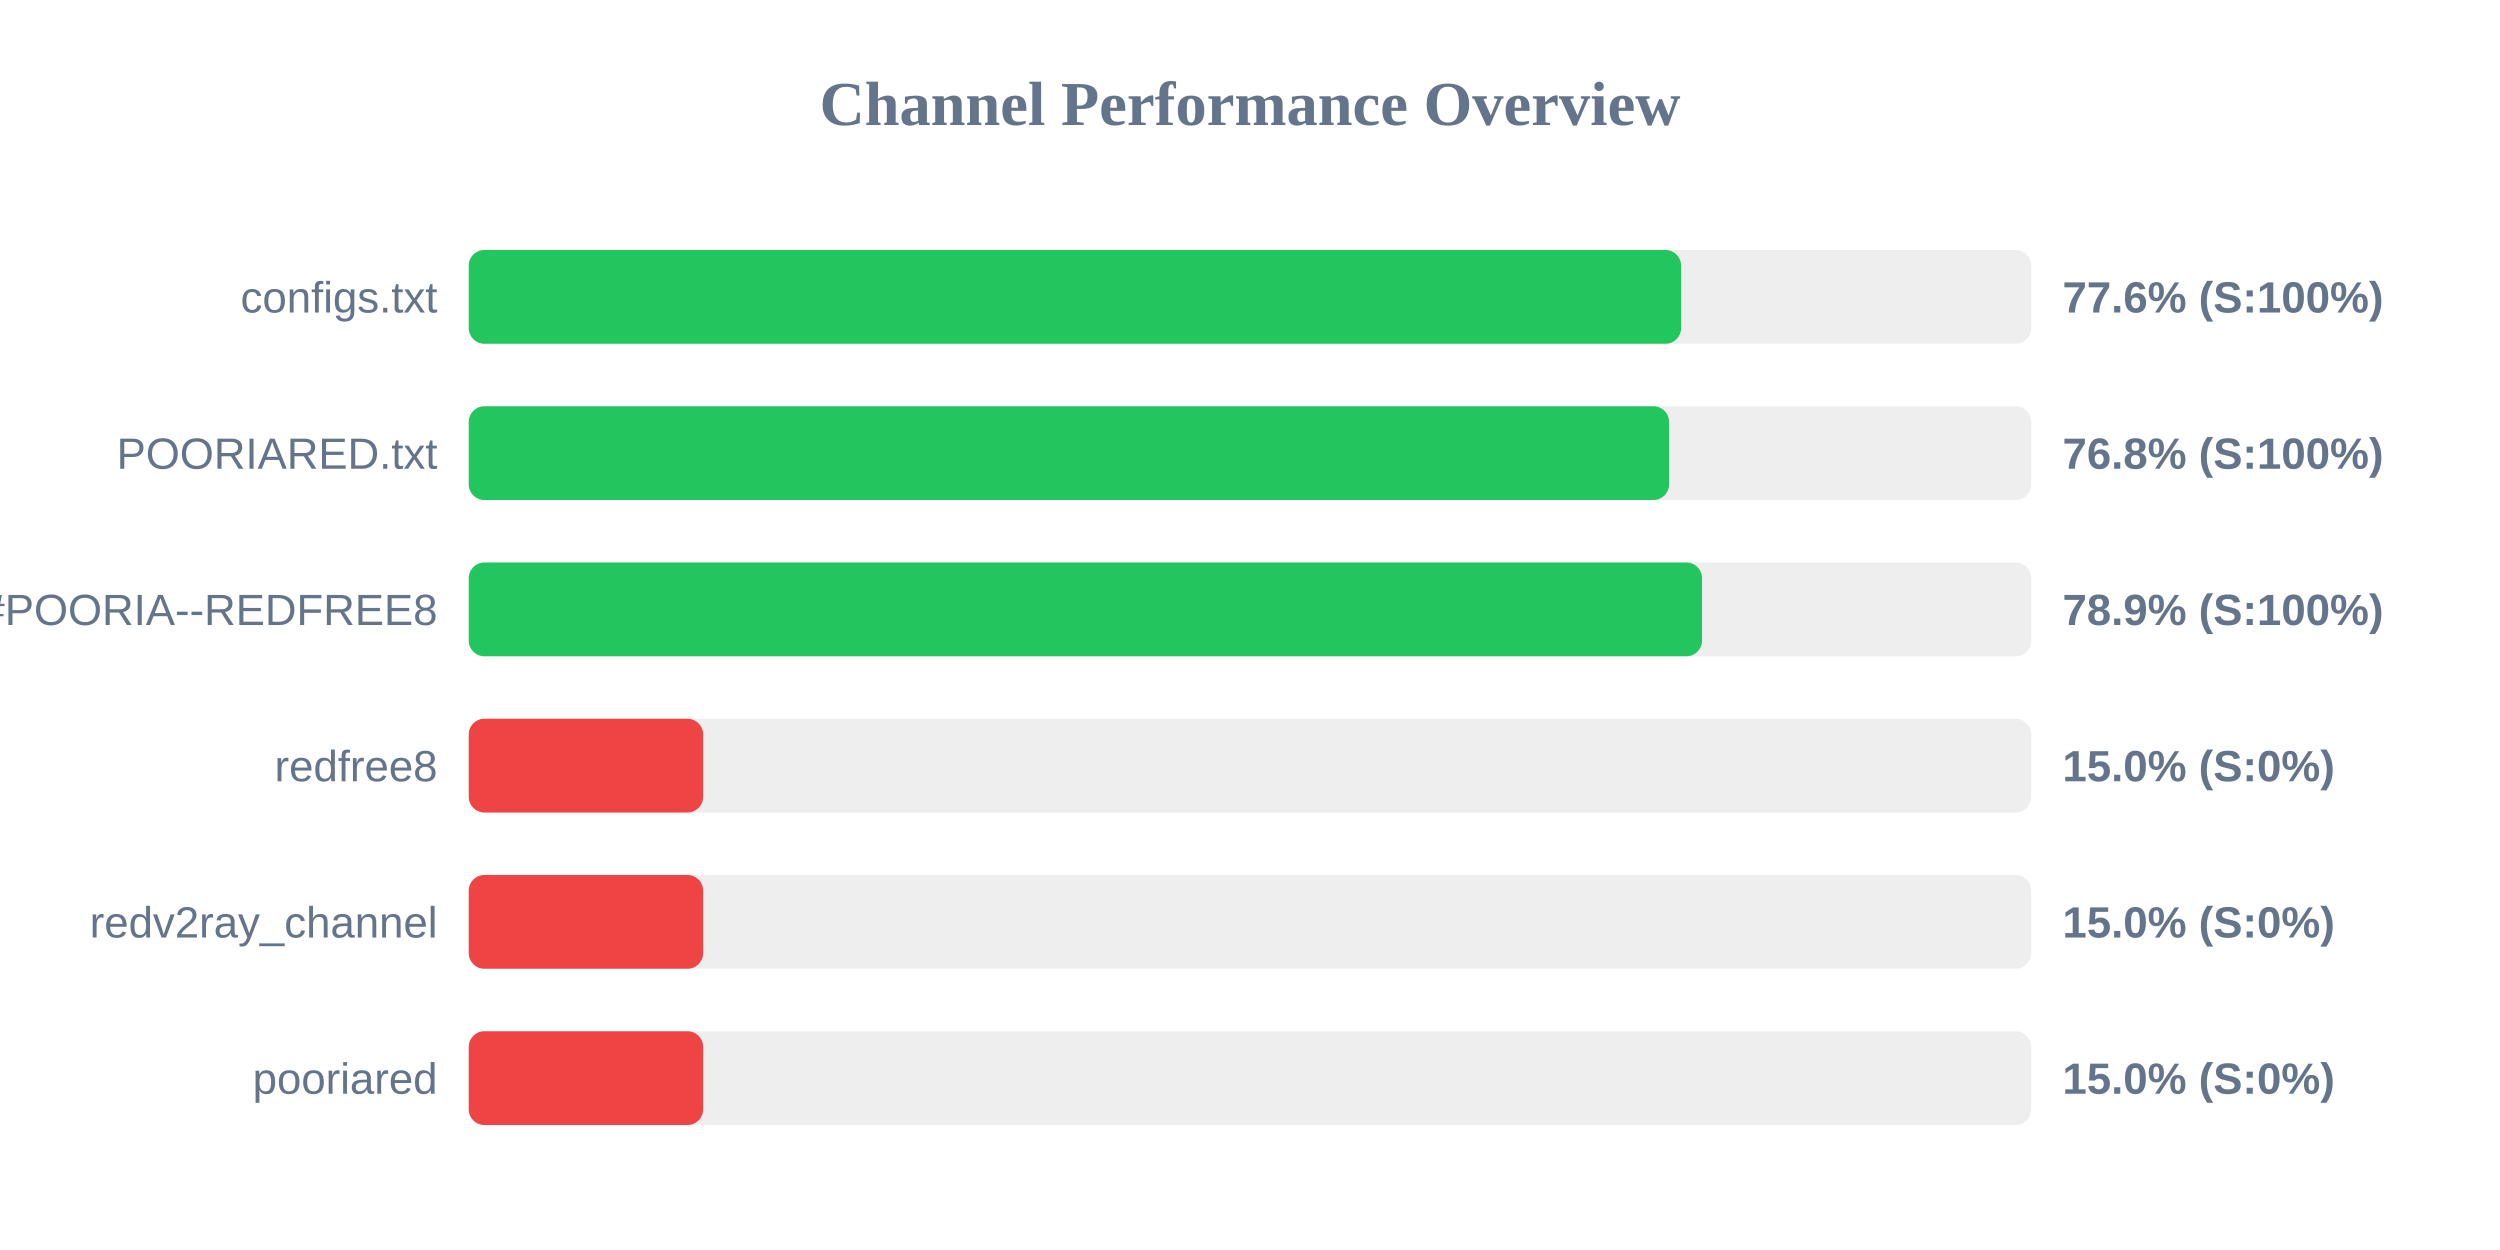
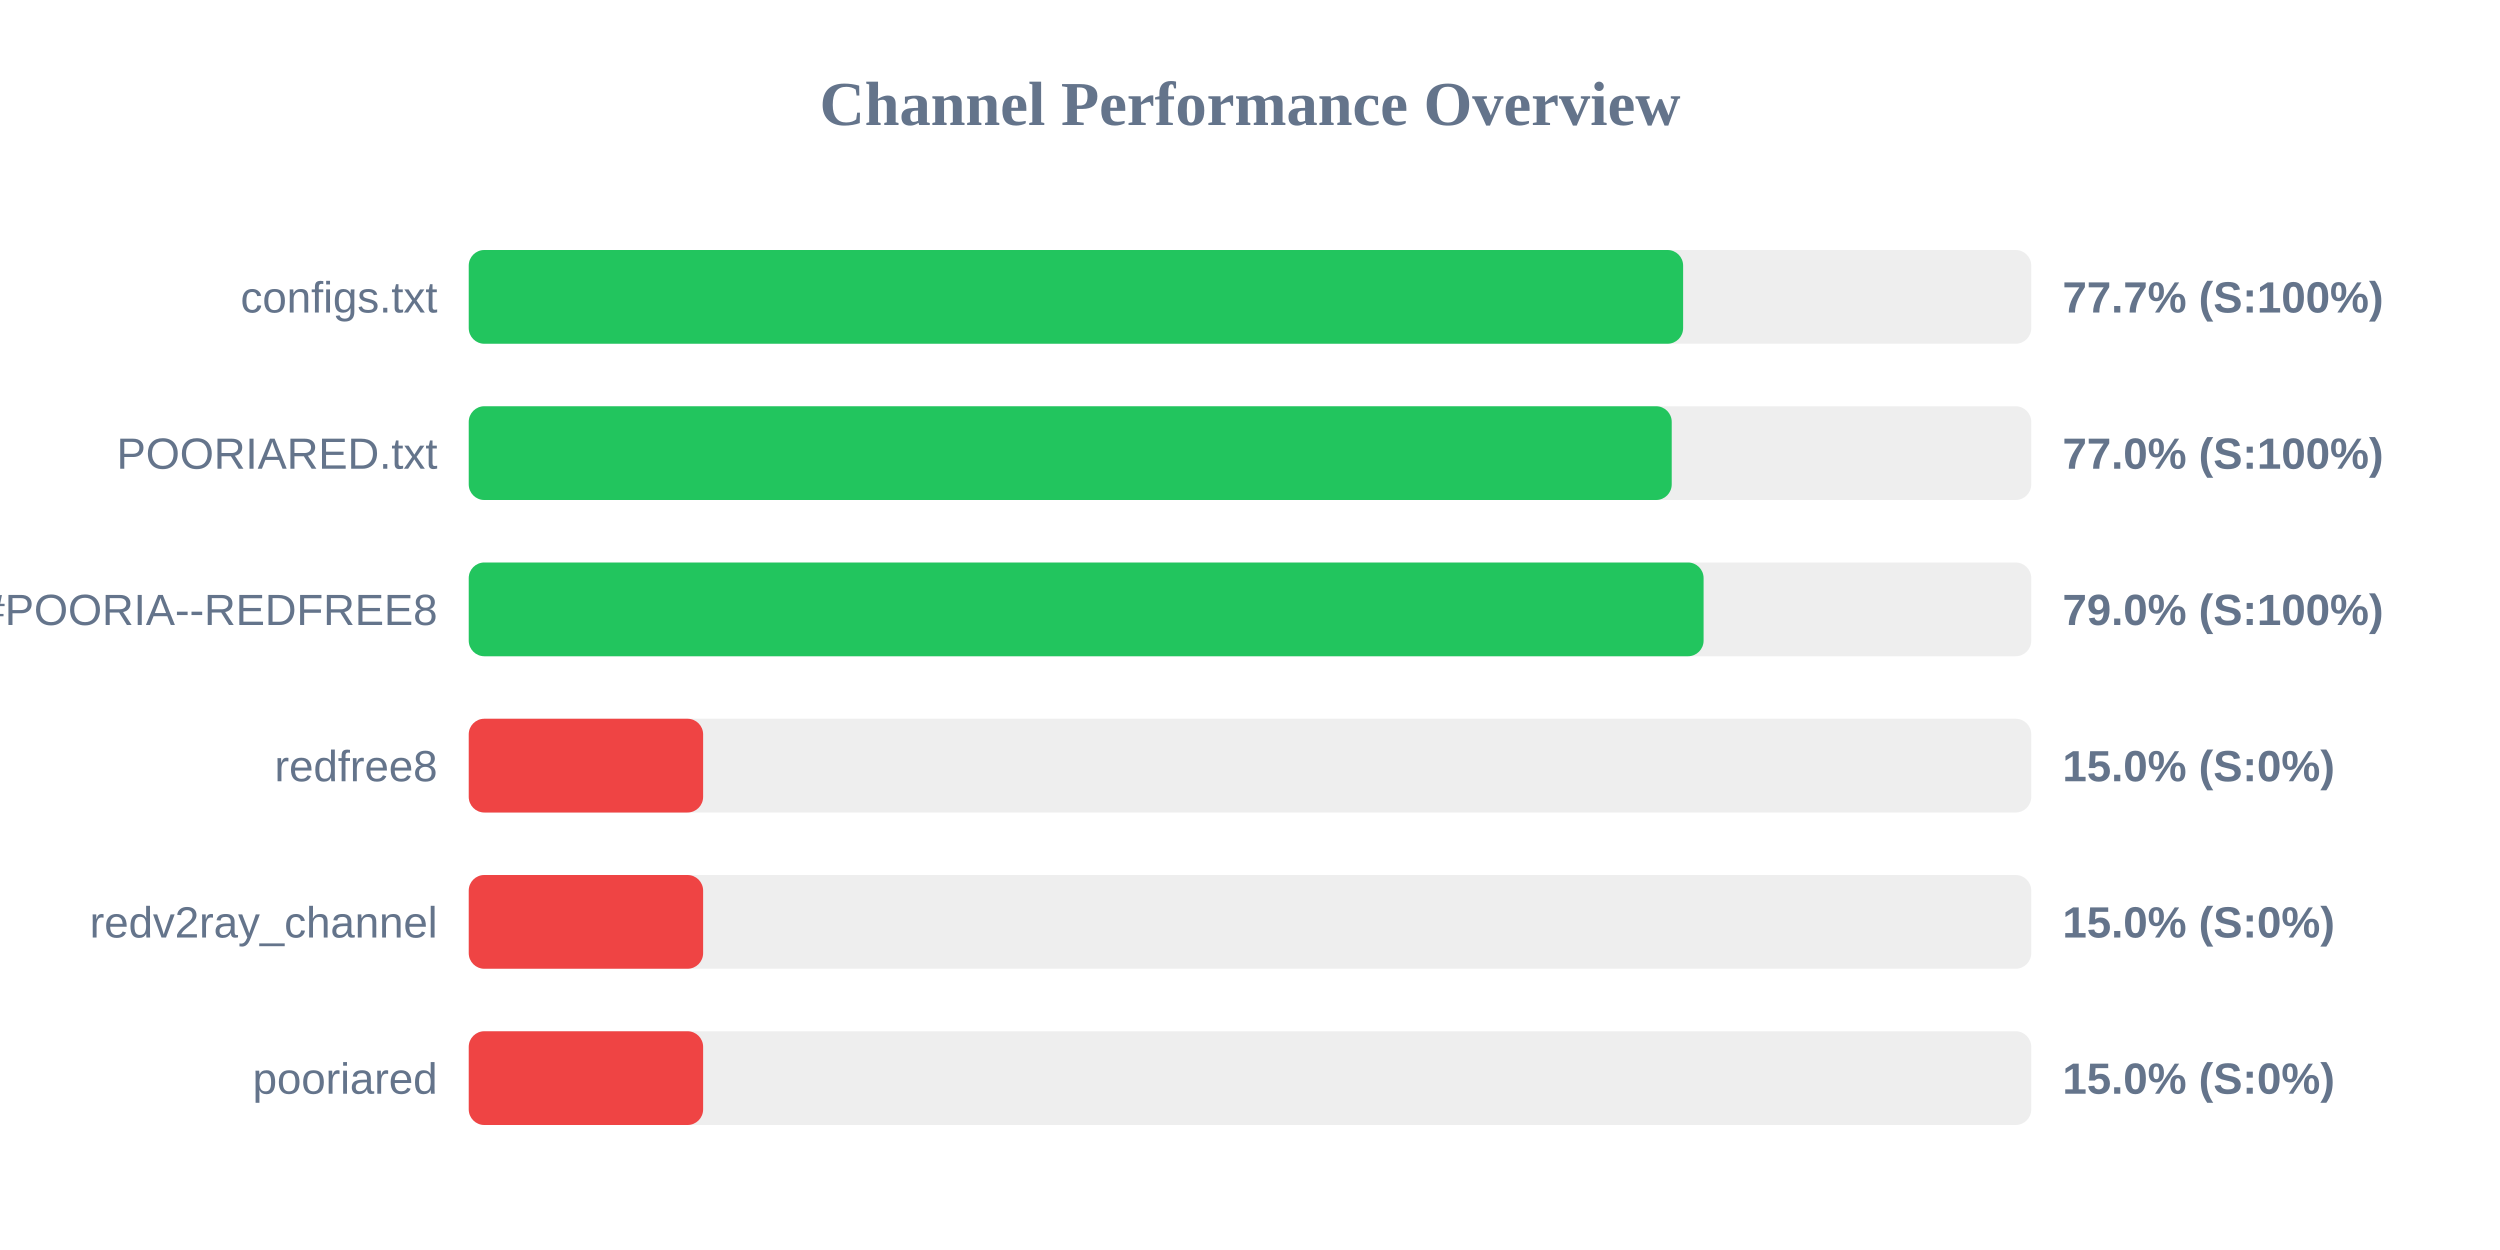
<svg xmlns="http://www.w3.org/2000/svg" width="800" height="400" version="1.1">
  <style>
        .row { font: 14px Arial; fill: #64748b; }
        .score { font: bold 14px Arial; fill: #64748b; }
    </style>
  <text x="400" y="40" text-anchor="middle" font-size="20px" font-weight="bold" fill="#64748b">Channel Performance Overview</text>
  <rect x="150" y="80" width="500" height="30" fill="#eee" rx="5" />
-   <rect x="150" y="80" width="387.95" height="30" fill="#22c55e" rx="5" />
+   <rect x="150" y="80" width="388.6" height="30" fill="#22c55e" rx="5" />
  <text x="140" y="100" text-anchor="end" class="row">configs.txt</text>
-   <text x="660" y="100" text-anchor="start" class="score">77.6% (S:100%)</text>
+   <text x="660" y="100" text-anchor="start" class="score">77.7% (S:100%)</text>
  <rect x="150" y="130" width="500" height="30" fill="#eee" rx="5" />
-   <rect x="150" y="130" width="384.1" height="30" fill="#22c55e" rx="5" />
+   <rect x="150" y="130" width="384.95" height="30" fill="#22c55e" rx="5" />
  <text x="140" y="150" text-anchor="end" class="row">POORIARED.txt</text>
-   <text x="660" y="150" text-anchor="start" class="score">76.8% (S:100%)</text>
+   <text x="660" y="150" text-anchor="start" class="score">77.0% (S:100%)</text>
  <rect x="150" y="180" width="500" height="30" fill="#eee" rx="5" />
-   <rect x="150" y="180" width="394.65" height="30" fill="#22c55e" rx="5" />
+   <rect x="150" y="180" width="395.15" height="30" fill="#22c55e" rx="5" />
  <text x="140" y="200" text-anchor="end" class="row">POORIA--REDFREE8.txt#POORIA--REDFREE8</text>
-   <text x="660" y="200" text-anchor="start" class="score">78.9% (S:100%)</text>
+   <text x="660" y="200" text-anchor="start" class="score">79.0% (S:100%)</text>
  <rect x="150" y="230" width="500" height="30" fill="#eee" rx="5" />
  <rect x="150" y="230" width="75.0" height="30" fill="#ef4444" rx="5" />
  <text x="140" y="250" text-anchor="end" class="row">redfree8</text>
  <text x="660" y="250" text-anchor="start" class="score">15.0% (S:0%)</text>
  <rect x="150" y="280" width="500" height="30" fill="#eee" rx="5" />
  <rect x="150" y="280" width="75.0" height="30" fill="#ef4444" rx="5" />
  <text x="140" y="300" text-anchor="end" class="row">redv2ray_channel</text>
  <text x="660" y="300" text-anchor="start" class="score">15.0% (S:0%)</text>
  <rect x="150" y="330" width="500" height="30" fill="#eee" rx="5" />
  <rect x="150" y="330" width="75.0" height="30" fill="#ef4444" rx="5" />
  <text x="140" y="350" text-anchor="end" class="row">pooriared</text>
  <text x="660" y="350" text-anchor="start" class="score">15.0% (S:0%)</text>
</svg>
